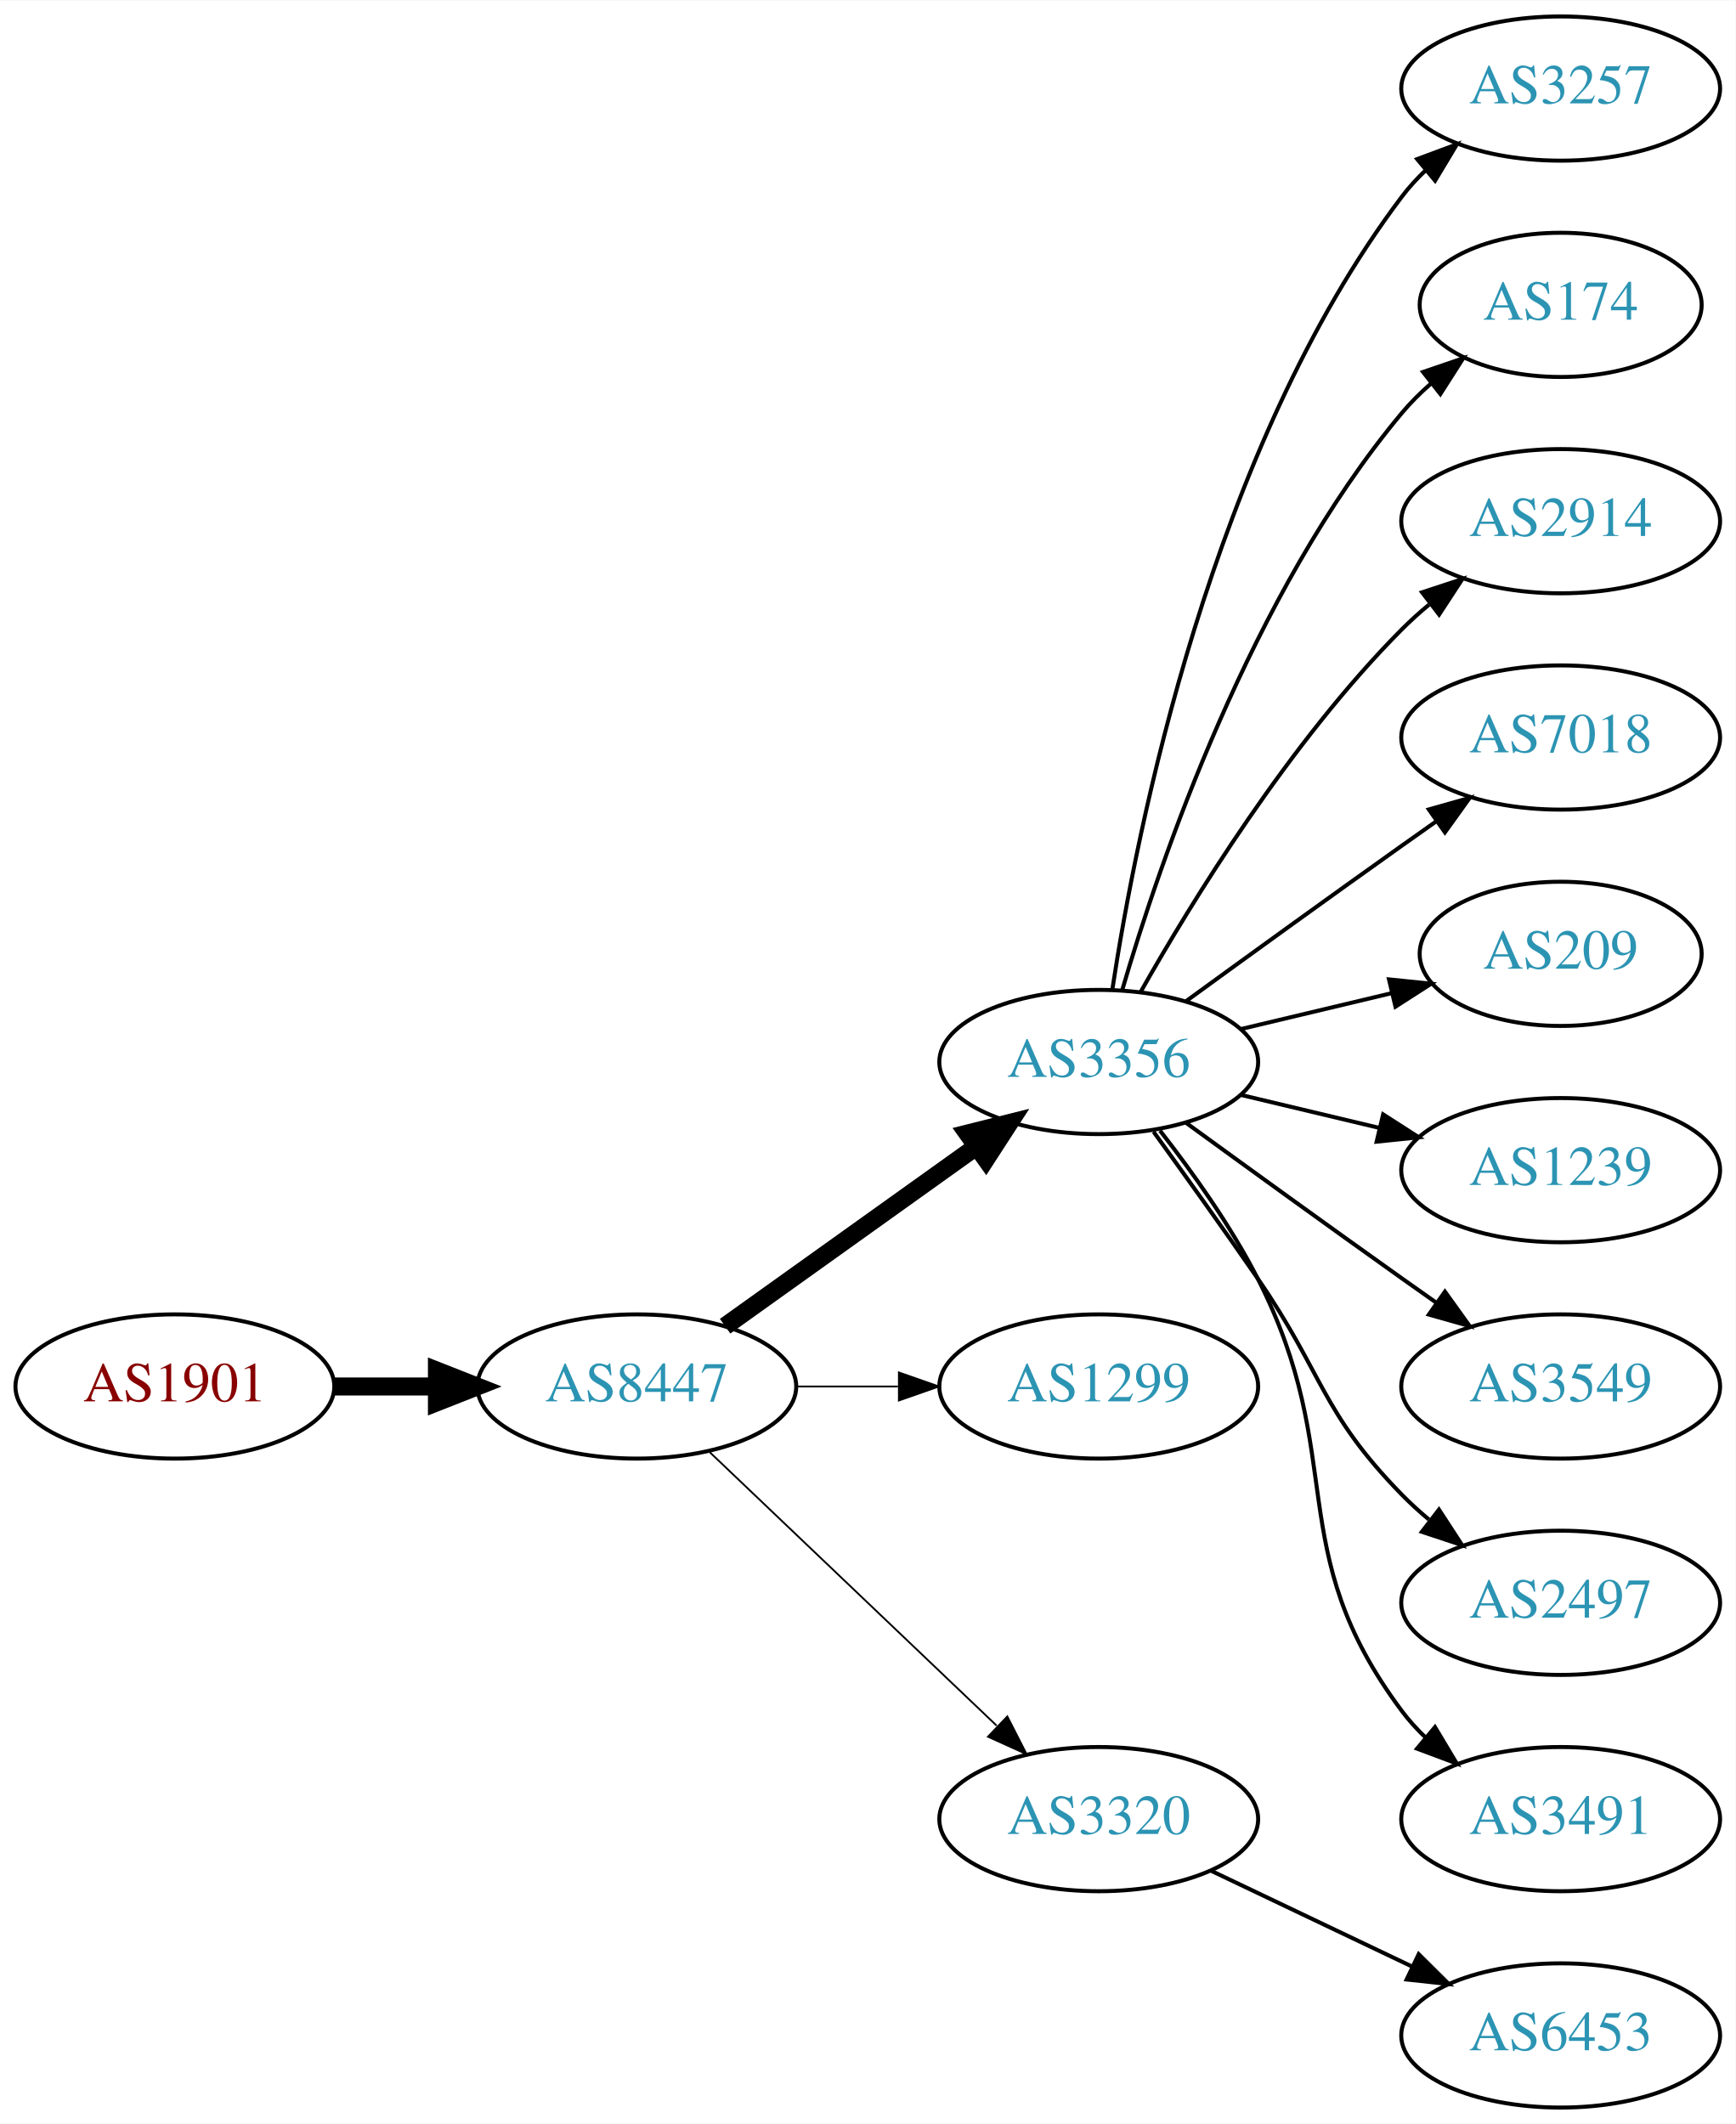
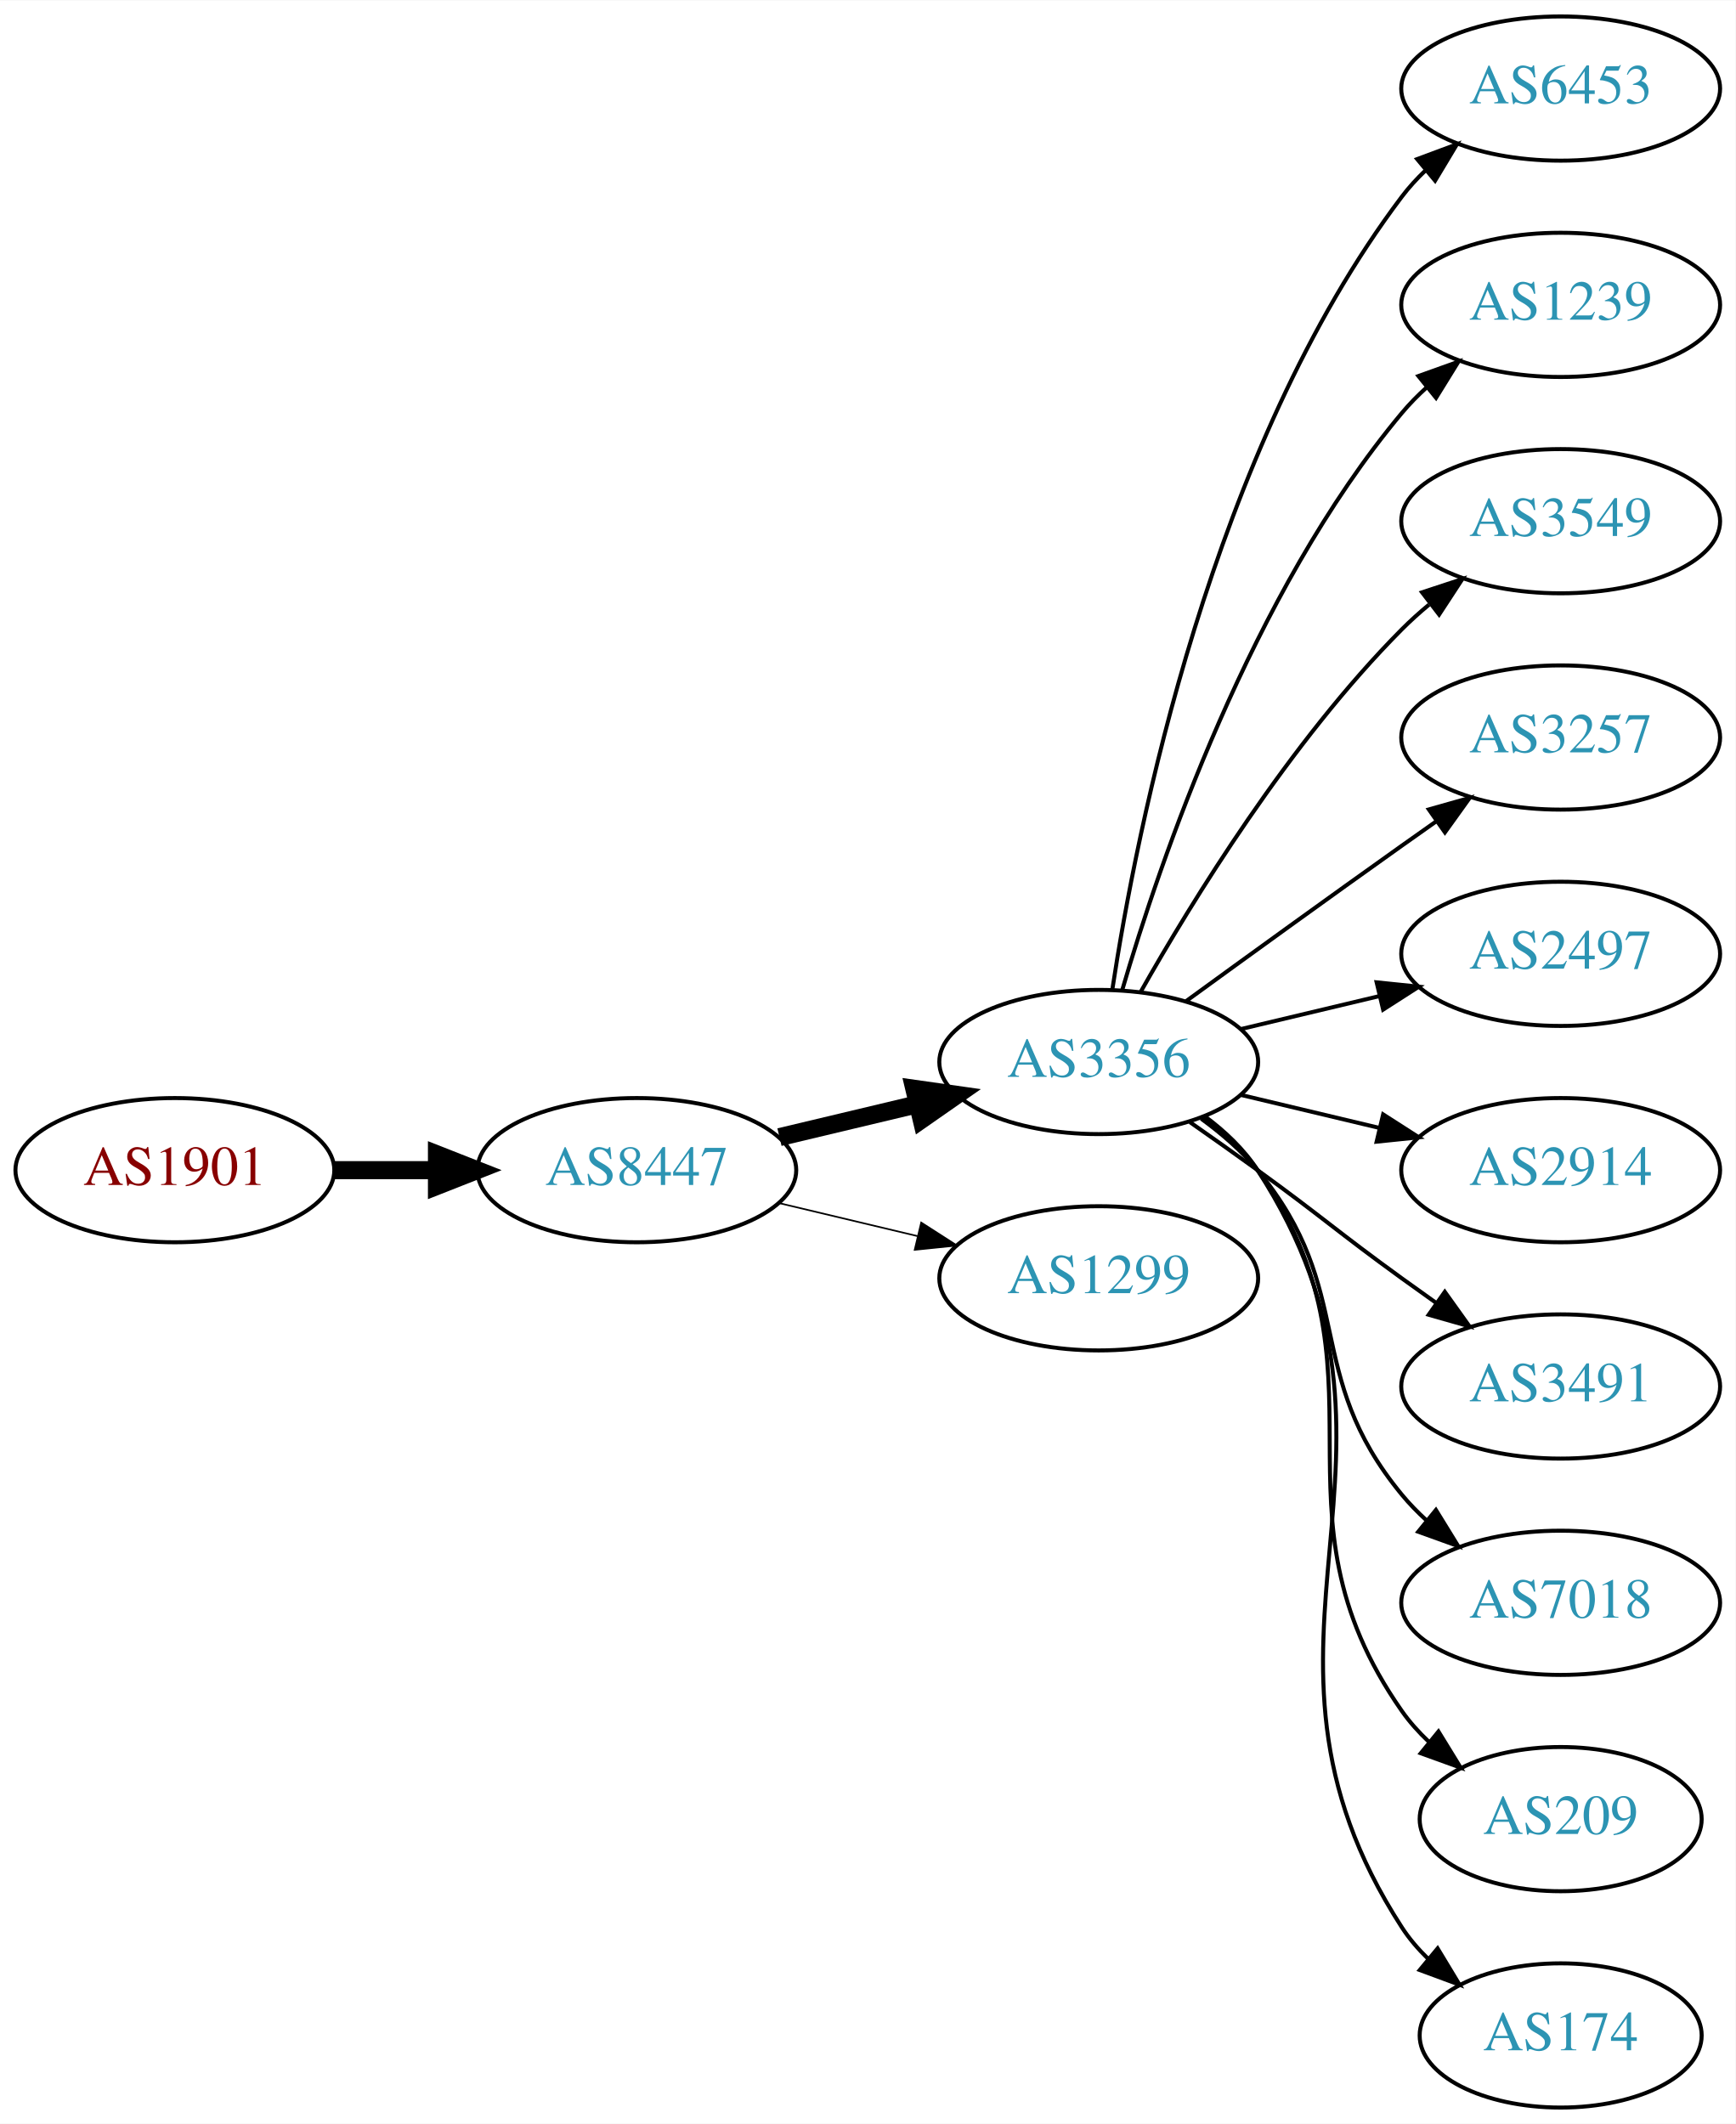
<svg xmlns="http://www.w3.org/2000/svg" xmlns:xlink="http://www.w3.org/1999/xlink" width="433pt" height="530pt" viewBox="0.00 0.00 433.17 530.00">
  <g id="graph0" class="graph" transform="scale(1 1) rotate(0) translate(4 526)">
    <polygon fill="white" stroke="none" points="-4,4 -4,-526 429.172,-526 429.172,4 -4,4" />
    <g id="node1" class="node">
      <g id="a_node1">
        <a xlink:href="/asn/1901" xlink:title="AS1901 ~ A1 Telekom Austria AG [AT]">
-           <ellipse fill="#ffffff" stroke="black" cx="39.647" cy="-180" rx="39.794" ry="18" />
-           <text text-anchor="middle" x="39.647" y="-176.3" font-family="Times,serif" font-size="14.00" fill="#880000">AS1901</text>
+           <ellipse fill="#ffffff" stroke="black" cx="39.647" cy="-234" rx="39.794" ry="18" />
+           <text text-anchor="middle" x="39.647" y="-230.3" font-family="Times,serif" font-size="14.00" fill="#880000">AS1901</text>
        </a>
      </g>
    </g>
    <g id="node2" class="node">
      <g id="a_node2">
        <a xlink:href="/asn/8447" xlink:title="AS8447 ~ A1 Telekom Austria AG [AT]">
-           <ellipse fill="#ffffff" stroke="black" cx="154.939" cy="-180" rx="39.794" ry="18" />
-           <text text-anchor="middle" x="154.939" y="-176.3" font-family="Times,serif" font-size="14.00" fill="#2c94b3">AS8447</text>
+           <ellipse fill="#ffffff" stroke="black" cx="154.939" cy="-234" rx="39.794" ry="18" />
+           <text text-anchor="middle" x="154.939" y="-230.3" font-family="Times,serif" font-size="14.00" fill="#2c94b3">AS8447</text>
        </a>
      </g>
    </g>
    <g id="edge1" class="edge">
-       <path fill="none" stroke="black" stroke-width="4.5" d="M79.319,-180C87.522,-180 96.286,-180 104.818,-180" />
-       <polygon fill="black" stroke="black" stroke-width="4.5" points="105.057,-183.938 115.057,-180 105.057,-176.063 105.057,-183.938" />
+       <path fill="none" stroke="black" stroke-width="4.5" d="M79.319,-234C87.522,-234 96.286,-234 104.818,-234" />
+       <polygon fill="black" stroke="black" stroke-width="4.5" points="105.057,-237.938 115.057,-234 105.057,-230.063 105.057,-237.938" />
    </g>
    <g id="node3" class="node">
      <g id="a_node3">
        <a xlink:href="/asn/3356" xlink:title="AS3356 ~ Level 3 Parent, LLC [US]">
          <ellipse fill="#ffffff" stroke="black" cx="270.232" cy="-261" rx="39.794" ry="18" />
          <text text-anchor="middle" x="270.232" y="-257.3" font-family="Times,serif" font-size="14.00" fill="#2c94b3">AS3356</text>
        </a>
      </g>
    </g>
    <g id="edge2" class="edge">
-       <path fill="none" stroke="black" stroke-width="4.5" d="M176.983,-195.046C194.598,-207.639 219.936,-225.755 239.602,-239.816" />
-       <polygon fill="black" stroke="black" stroke-width="4.5" points="237.492,-243.147 247.917,-245.76 242.072,-236.741 237.492,-243.147" />
+       <path fill="none" stroke="black" stroke-width="4.5" d="M190.547,-242.248C201.418,-244.838 213.572,-247.735 225.015,-250.462" />
+       <polygon fill="black" stroke="black" stroke-width="4.5" points="224.197,-254.315 234.837,-252.803 226.022,-246.654 224.197,-254.315" />
    </g>
    <g id="node4" class="node">
      <g id="a_node4">
        <a xlink:href="/asn/1299" xlink:title="AS1299 ~ Telia Carrier [EU]">
-           <ellipse fill="#ffffff" stroke="black" cx="270.232" cy="-180" rx="39.794" ry="18" />
-           <text text-anchor="middle" x="270.232" y="-176.3" font-family="Times,serif" font-size="14.00" fill="#2c94b3">AS1299</text>
+           <ellipse fill="#ffffff" stroke="black" cx="270.232" cy="-207" rx="39.794" ry="18" />
+           <text text-anchor="middle" x="270.232" y="-203.3" font-family="Times,serif" font-size="14.00" fill="#2c94b3">AS1299</text>
        </a>
      </g>
    </g>
    <g id="edge3" class="edge">
-       <path fill="none" stroke="black" stroke-width="0.45" d="M194.612,-180C202.815,-180 211.579,-180 220.111,-180" />
-       <polygon fill="black" stroke="black" stroke-width="0.45" points="220.35,-183.5 230.35,-180 220.35,-176.5 220.35,-183.5" />
+       <path fill="none" stroke="black" stroke-width="0.409" d="M190.547,-225.752C201.418,-223.162 213.572,-220.265 225.015,-217.538" />
+       <polygon fill="black" stroke="black" stroke-width="0.409" points="225.921,-220.92 234.837,-215.197 224.298,-214.111 225.921,-220.92" />
    </g>
    <g id="node5" class="node">
      <g id="a_node5">
-         <a xlink:href="/asn/3320" xlink:title="AS3320 ~ DTAG [DE]">
-           <ellipse fill="#ffffff" stroke="black" cx="270.232" cy="-72" rx="39.794" ry="18" />
-           <text text-anchor="middle" x="270.232" y="-68.3" font-family="Times,serif" font-size="14.00" fill="#2c94b3">AS3320</text>
+         <a xlink:href="/asn/6453" xlink:title="AS6453 ~ TATA COMMUNICATIONS (AMERICA) INC [US]">
+           <ellipse fill="#ffffff" stroke="black" cx="385.525" cy="-504" rx="39.794" ry="18" />
+           <text text-anchor="middle" x="385.525" y="-500.3" font-family="Times,serif" font-size="14.00" fill="#2c94b3">AS6453</text>
        </a>
      </g>
    </g>
    <g id="edge4" class="edge">
-       <path fill="none" stroke="black" stroke-width="0.45" d="M173.146,-163.597C192.221,-145.413 223.142,-115.937 244.739,-95.349" />
-       <polygon fill="black" stroke="black" stroke-width="0.45" points="247.412,-97.637 252.235,-88.203 242.582,-92.57 247.412,-97.637" />
+       <path fill="none" stroke="black" d="M273.609,-278.986C279.582,-318.422 298.294,-413.995 345.879,-477 347.636,-479.327 349.653,-481.529 351.823,-483.596" />
+       <polygon fill="black" stroke="black" points="349.707,-486.389 359.635,-490.088 354.181,-481.005 349.707,-486.389" />
    </g>
    <g id="node6" class="node">
      <g id="a_node6">
-         <a xlink:href="/asn/3257" xlink:title="AS3257 ~ GTT [DE]">
-           <ellipse fill="#ffffff" stroke="black" cx="385.525" cy="-504" rx="39.794" ry="18" />
-           <text text-anchor="middle" x="385.525" y="-500.3" font-family="Times,serif" font-size="14.00" fill="#2c94b3">AS3257</text>
+         <a xlink:href="/asn/1239" xlink:title="AS1239 ~ Sprint [US]">
+           <ellipse fill="#ffffff" stroke="black" cx="385.525" cy="-450" rx="39.794" ry="18" />
+           <text text-anchor="middle" x="385.525" y="-446.3" font-family="Times,serif" font-size="14.00" fill="#2c94b3">AS1239</text>
        </a>
      </g>
    </g>
    <g id="edge5" class="edge">
-       <path fill="none" stroke="black" d="M273.609,-278.986C279.582,-318.422 298.294,-413.995 345.879,-477 347.636,-479.327 349.653,-481.529 351.823,-483.596" />
-       <polygon fill="black" stroke="black" points="349.707,-486.389 359.635,-490.088 354.181,-481.005 349.707,-486.389" />
+       <path fill="none" stroke="black" d="M276.107,-279.002C285.42,-310.844 308.237,-377.981 345.879,-423 347.749,-425.237 349.847,-427.374 352.074,-429.396" />
+       <polygon fill="black" stroke="black" points="350.017,-432.234 359.993,-435.804 354.42,-426.793 350.017,-432.234" />
    </g>
    <g id="node7" class="node">
      <g id="a_node7">
-         <a xlink:href="/asn/174" xlink:title="AS174 ~ Cogent Communications [US]">
-           <ellipse fill="#ffffff" stroke="black" cx="385.525" cy="-450" rx="35.194" ry="18" />
-           <text text-anchor="middle" x="385.525" y="-446.3" font-family="Times,serif" font-size="14.00" fill="#2c94b3">AS174</text>
+         <a xlink:href="/asn/3549" xlink:title="AS3549 ~ Level 3 Parent, LLC [US]">
+           <ellipse fill="#ffffff" stroke="black" cx="385.525" cy="-396" rx="39.794" ry="18" />
+           <text text-anchor="middle" x="385.525" y="-392.3" font-family="Times,serif" font-size="14.00" fill="#2c94b3">AS3549</text>
        </a>
      </g>
    </g>
    <g id="edge6" class="edge">
-       <path fill="none" stroke="black" d="M276.107,-279.002C285.42,-310.844 308.237,-377.981 345.879,-423 348.031,-425.574 350.486,-428.017 353.09,-430.303" />
-       <polygon fill="black" stroke="black" points="351.174,-433.249 361.201,-436.672 355.497,-427.743 351.174,-433.249" />
+       <path fill="none" stroke="black" d="M280.692,-278.49C293.474,-301.096 317.906,-340.886 345.879,-369 347.99,-371.121 350.286,-373.188 352.671,-375.171" />
+       <polygon fill="black" stroke="black" points="350.923,-378.242 360.987,-381.556 355.187,-372.69 350.923,-378.242" />
    </g>
    <g id="node8" class="node">
      <g id="a_node8">
-         <a xlink:href="/asn/2914" xlink:title="AS2914 ~ NTT America, Inc. [US]">
-           <ellipse fill="#ffffff" stroke="black" cx="385.525" cy="-396" rx="39.794" ry="18" />
-           <text text-anchor="middle" x="385.525" y="-392.3" font-family="Times,serif" font-size="14.00" fill="#2c94b3">AS2914</text>
+         <a xlink:href="/asn/3257" xlink:title="AS3257 ~ GTT [DE]">
+           <ellipse fill="#ffffff" stroke="black" cx="385.525" cy="-342" rx="39.794" ry="18" />
+           <text text-anchor="middle" x="385.525" y="-338.3" font-family="Times,serif" font-size="14.00" fill="#2c94b3">AS3257</text>
        </a>
      </g>
    </g>
    <g id="edge7" class="edge">
-       <path fill="none" stroke="black" d="M280.692,-278.49C293.474,-301.096 317.906,-340.886 345.879,-369 347.99,-371.121 350.286,-373.188 352.671,-375.171" />
-       <polygon fill="black" stroke="black" points="350.923,-378.242 360.987,-381.556 355.187,-372.69 350.923,-378.242" />
+       <path fill="none" stroke="black" d="M292.081,-276.222C307.015,-287.091 327.628,-302.025 345.879,-315 348.699,-317.005 351.642,-319.085 354.59,-321.159" />
+       <polygon fill="black" stroke="black" points="352.618,-324.05 362.815,-326.926 356.637,-318.319 352.618,-324.05" />
    </g>
    <g id="node9" class="node">
      <g id="a_node9">
-         <a xlink:href="/asn/7018" xlink:title="AS7018 ~ AT&amp;T Services, Inc. [US]">
-           <ellipse fill="#ffffff" stroke="black" cx="385.525" cy="-342" rx="39.794" ry="18" />
-           <text text-anchor="middle" x="385.525" y="-338.3" font-family="Times,serif" font-size="14.00" fill="#2c94b3">AS7018</text>
+         <a xlink:href="/asn/2497" xlink:title="AS2497 ~ Internet Initiative Japan Inc. [JP]">
+           <ellipse fill="#ffffff" stroke="black" cx="385.525" cy="-288" rx="39.794" ry="18" />
+           <text text-anchor="middle" x="385.525" y="-284.3" font-family="Times,serif" font-size="14.00" fill="#2c94b3">AS2497</text>
        </a>
      </g>
    </g>
    <g id="edge8" class="edge">
-       <path fill="none" stroke="black" d="M292.081,-276.222C307.015,-287.091 327.628,-302.025 345.879,-315 348.699,-317.005 351.642,-319.085 354.59,-321.159" />
-       <polygon fill="black" stroke="black" points="352.618,-324.05 362.815,-326.926 356.637,-318.319 352.618,-324.05" />
+       <path fill="none" stroke="black" d="M305.84,-269.248C316.711,-271.838 328.865,-274.735 340.308,-277.462" />
+       <polygon fill="black" stroke="black" points="339.591,-280.889 350.13,-279.803 341.214,-274.08 339.591,-280.889" />
    </g>
    <g id="node10" class="node">
      <g id="a_node10">
-         <a xlink:href="/asn/209" xlink:title="AS209 ~ CenturyLink Communications, LLC [US]">
-           <ellipse fill="#ffffff" stroke="black" cx="385.525" cy="-288" rx="35.194" ry="18" />
-           <text text-anchor="middle" x="385.525" y="-284.3" font-family="Times,serif" font-size="14.00" fill="#2c94b3">AS209</text>
+         <a xlink:href="/asn/2914" xlink:title="AS2914 ~ NTT America, Inc. [US]">
+           <ellipse fill="#ffffff" stroke="black" cx="385.525" cy="-234" rx="39.794" ry="18" />
+           <text text-anchor="middle" x="385.525" y="-230.3" font-family="Times,serif" font-size="14.00" fill="#2c94b3">AS2914</text>
        </a>
      </g>
    </g>
    <g id="edge9" class="edge">
-       <path fill="none" stroke="black" d="M305.84,-269.248C317.634,-272.058 330.939,-275.229 343.206,-278.153" />
-       <polygon fill="black" stroke="black" points="342.672,-281.624 353.211,-280.537 344.295,-274.814 342.672,-281.624" />
+       <path fill="none" stroke="black" d="M305.84,-252.752C316.711,-250.162 328.865,-247.265 340.308,-244.538" />
+       <polygon fill="black" stroke="black" points="341.214,-247.92 350.13,-242.197 339.591,-241.111 341.214,-247.92" />
    </g>
    <g id="node11" class="node">
      <g id="a_node11">
-         <a xlink:href="/asn/1239" xlink:title="AS1239 ~ Sprint [US]">
-           <ellipse fill="#ffffff" stroke="black" cx="385.525" cy="-234" rx="39.794" ry="18" />
-           <text text-anchor="middle" x="385.525" y="-230.3" font-family="Times,serif" font-size="14.00" fill="#2c94b3">AS1239</text>
+         <a xlink:href="/asn/3491" xlink:title="AS3491 ~ PCCW Global, Inc. [US]">
+           <ellipse fill="#ffffff" stroke="black" cx="385.525" cy="-180" rx="39.794" ry="18" />
+           <text text-anchor="middle" x="385.525" y="-176.3" font-family="Times,serif" font-size="14.00" fill="#2c94b3">AS3491</text>
        </a>
      </g>
    </g>
    <g id="edge10" class="edge">
-       <path fill="none" stroke="black" d="M305.84,-252.752C316.711,-250.162 328.865,-247.265 340.308,-244.538" />
-       <polygon fill="black" stroke="black" points="341.214,-247.92 350.13,-242.197 339.591,-241.111 341.214,-247.92" />
+       <path fill="none" stroke="black" d="M292.989,-245.991C298.524,-242.121 304.443,-237.936 309.879,-234 326.079,-222.271 329.679,-218.729 345.879,-207 348.682,-204.971 351.613,-202.875 354.554,-200.79" />
+       <polygon fill="black" stroke="black" points="356.605,-203.627 362.768,-195.009 352.576,-197.903 356.605,-203.627" />
    </g>
    <g id="node12" class="node">
      <g id="a_node12">
-         <a xlink:href="/asn/3549" xlink:title="AS3549 ~ Level 3 Parent, LLC [US]">
-           <ellipse fill="#ffffff" stroke="black" cx="385.525" cy="-180" rx="39.794" ry="18" />
-           <text text-anchor="middle" x="385.525" y="-176.3" font-family="Times,serif" font-size="14.00" fill="#2c94b3">AS3549</text>
+         <a xlink:href="/asn/7018" xlink:title="AS7018 ~ AT&amp;T Services, Inc. [US]">
+           <ellipse fill="#ffffff" stroke="black" cx="385.525" cy="-126" rx="39.794" ry="18" />
+           <text text-anchor="middle" x="385.525" y="-122.3" font-family="Times,serif" font-size="14.00" fill="#2c94b3">AS7018</text>
        </a>
      </g>
    </g>
    <g id="edge11" class="edge">
-       <path fill="none" stroke="black" d="M292.081,-245.778C307.015,-234.909 327.628,-219.975 345.879,-207 348.699,-204.995 351.642,-202.915 354.59,-200.841" />
-       <polygon fill="black" stroke="black" points="356.637,-203.681 362.815,-195.074 352.618,-197.95 356.637,-203.681" />
+       <path fill="none" stroke="black" d="M295.813,-246.844C300.907,-243.128 305.921,-238.799 309.879,-234 334.944,-203.606 320.814,-183.394 345.879,-153 347.734,-150.75 349.821,-148.604 352.04,-146.576" />
+       <polygon fill="black" stroke="black" points="354.389,-149.177 359.945,-140.156 349.976,-143.744 354.389,-149.177" />
    </g>
    <g id="node13" class="node">
      <g id="a_node13">
-         <a xlink:href="/asn/2497" xlink:title="AS2497 ~ Internet Initiative Japan Inc. [JP]">
-           <ellipse fill="#ffffff" stroke="black" cx="385.525" cy="-126" rx="39.794" ry="18" />
-           <text text-anchor="middle" x="385.525" y="-122.3" font-family="Times,serif" font-size="14.00" fill="#2c94b3">AS2497</text>
+         <a xlink:href="/asn/209" xlink:title="AS209 ~ CenturyLink Communications, LLC [US]">
+           <ellipse fill="#ffffff" stroke="black" cx="385.525" cy="-72" rx="35.194" ry="18" />
+           <text text-anchor="middle" x="385.525" y="-68.3" font-family="Times,serif" font-size="14.00" fill="#2c94b3">AS209</text>
        </a>
      </g>
    </g>
    <g id="edge12" class="edge">
-       <path fill="none" stroke="black" d="M283.912,-243.594C291.527,-233.063 301.36,-219.33 309.879,-207 326.275,-183.269 325.706,-173.617 345.879,-153 347.972,-150.861 350.255,-148.782 352.632,-146.79" />
-       <polygon fill="black" stroke="black" points="355.15,-149.268 360.931,-140.389 350.875,-143.725 355.15,-149.268" />
+       <path fill="none" stroke="black" d="M296.392,-247.284C301.456,-243.545 306.311,-239.096 309.879,-234 345.492,-183.131 310.265,-149.869 345.879,-99 347.803,-96.251 350.103,-93.69 352.608,-91.327" />
+       <polygon fill="black" stroke="black" points="355.025,-93.873 360.569,-84.844 350.604,-88.445 355.025,-93.873" />
    </g>
    <g id="node14" class="node">
      <g id="a_node14">
-         <a xlink:href="/asn/3491" xlink:title="AS3491 ~ PCCW Global, Inc. [US]">
-           <ellipse fill="#ffffff" stroke="black" cx="385.525" cy="-72" rx="39.794" ry="18" />
-           <text text-anchor="middle" x="385.525" y="-68.3" font-family="Times,serif" font-size="14.00" fill="#2c94b3">AS3491</text>
+         <a xlink:href="/asn/174" xlink:title="AS174 ~ Cogent Communications [US]">
+           <ellipse fill="#ffffff" stroke="black" cx="385.525" cy="-18" rx="35.194" ry="18" />
+           <text text-anchor="middle" x="385.525" y="-14.3" font-family="Times,serif" font-size="14.00" fill="#2c94b3">AS174</text>
        </a>
      </g>
    </g>
    <g id="edge13" class="edge">
-       <path fill="none" stroke="black" d="M285.529,-243.86C293.515,-233.647 303.177,-220.147 309.879,-207 332.859,-161.923 315.607,-139.542 345.879,-99 347.623,-96.664 349.631,-94.455 351.794,-92.383" />
-       <polygon fill="black" stroke="black" points="354.154,-94.973 359.595,-85.882 349.672,-89.595 354.154,-94.973" />
-     </g>
-     <g id="node15" class="node">
-       <g id="a_node15">
-         <a xlink:href="/asn/6453" xlink:title="AS6453 ~ TATA COMMUNICATIONS (AMERICA) INC [US]">
-           <ellipse fill="#ffffff" stroke="black" cx="385.525" cy="-18" rx="39.794" ry="18" />
-           <text text-anchor="middle" x="385.525" y="-14.3" font-family="Times,serif" font-size="14.00" fill="#2c94b3">AS6453</text>
-         </a>
-       </g>
-     </g>
-     <g id="edge14" class="edge">
-       <path fill="none" stroke="black" d="M298.369,-59.066C313.363,-51.919 332.184,-42.948 348.407,-35.215" />
-       <polygon fill="black" stroke="black" points="350.089,-38.291 357.61,-30.829 347.077,-31.972 350.089,-38.291" />
+       <path fill="none" stroke="black" d="M296.669,-247.47C301.719,-243.722 306.498,-239.221 309.879,-234 356.354,-162.222 299.404,-116.778 345.879,-45 347.703,-42.183 349.934,-39.576 352.394,-37.184" />
+       <polygon fill="black" stroke="black" points="354.813,-39.726 360.29,-30.656 350.352,-34.331 354.813,-39.726" />
    </g>
  </g>
</svg>
